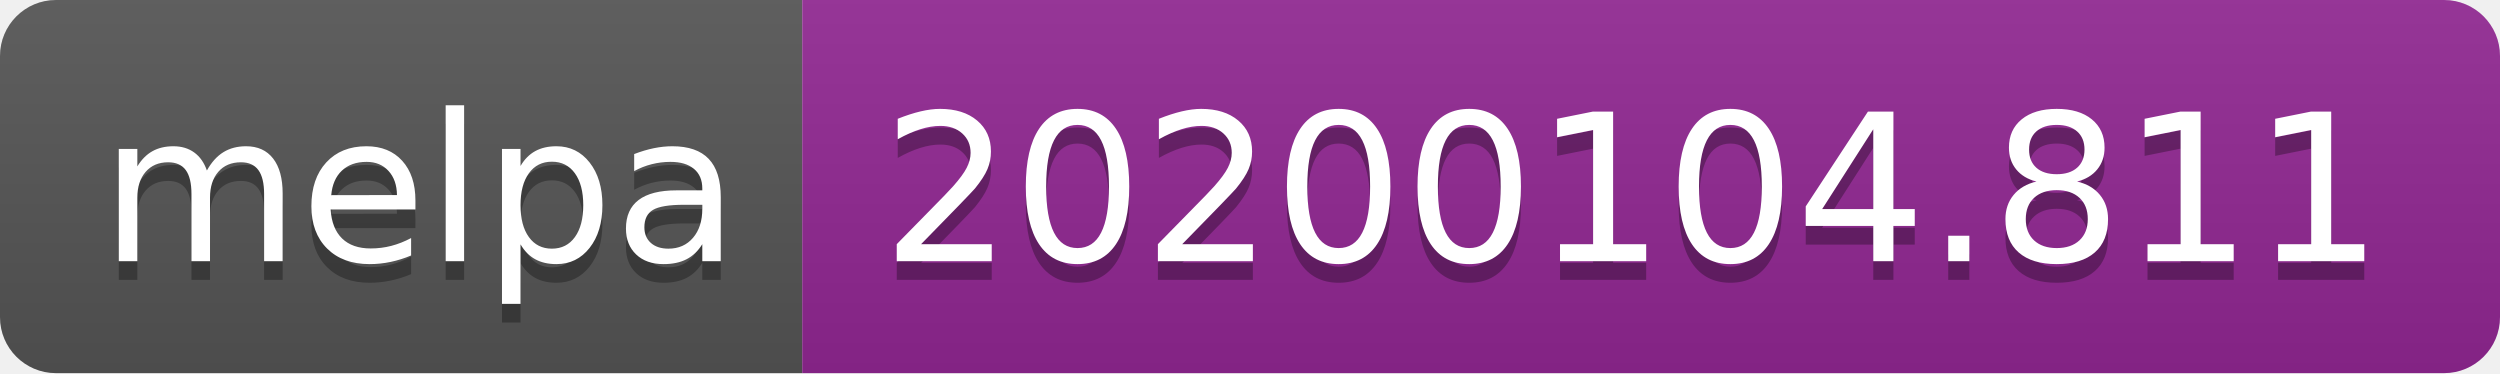
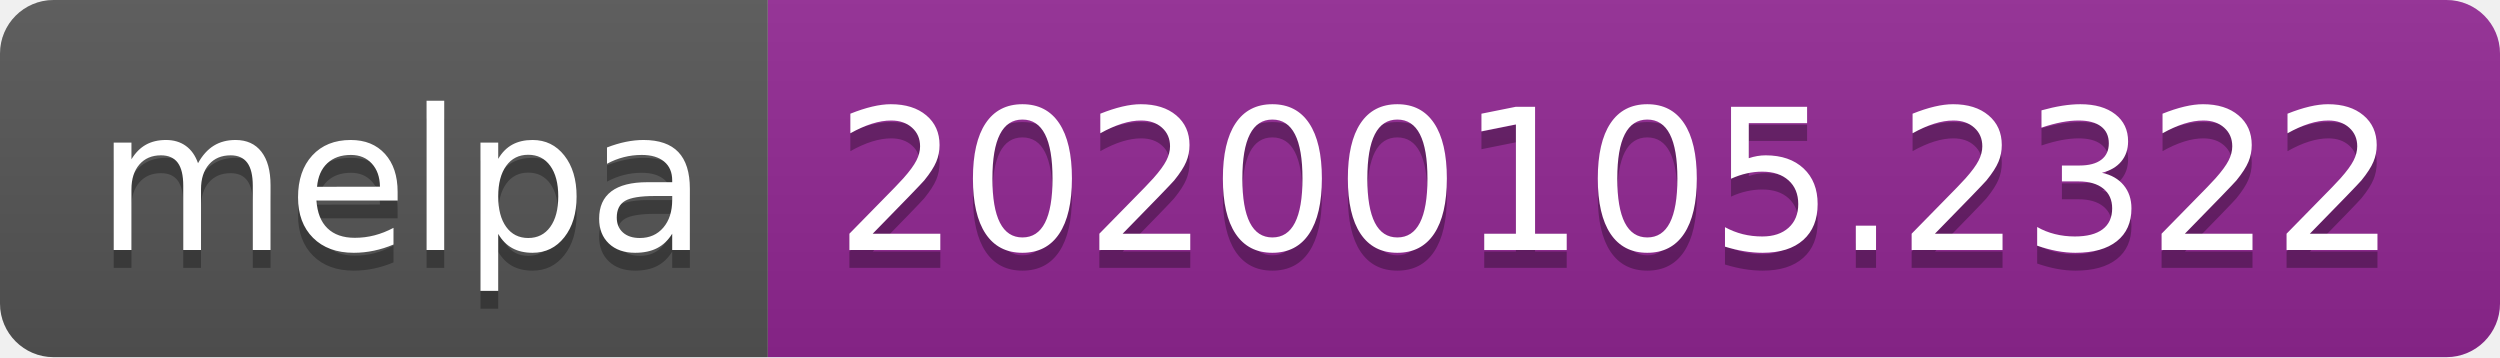
- <svg xmlns="http://www.w3.org/2000/svg" width="134" height="20">
+ <svg xmlns="http://www.w3.org/2000/svg" width="140" height="20">
  <linearGradient id="b" x2="0" y2="100%">
    <stop offset="0" stop-color="#bbb" stop-opacity=".1" />
    <stop offset="1" stop-opacity=".1" />
  </linearGradient>
  <clipPath id="a">
-     <rect width="134" height="20" rx="3" fill="#fff" />
+     <rect width="140" height="20" rx="3" fill="#fff" />
  </clipPath>
  <g clip-path="url(#a)">
    <path fill="#555" d="M0 0h43v20H0z" />
-     <path fill="#922793" d="M43 0h91v20H43z" />
-     <path fill="url(#b)" d="M0 0h134v20H0z" />
+     <path fill="#922793" d="M43 0h97v20H43z" />
+     <path fill="url(#b)" d="M0 0h140v20H0z" />
  </g>
  <g fill="#fff" text-anchor="middle" font-family="DejaVu Sans,Verdana,Geneva,sans-serif" font-size="110">
    <text x="225" y="150" fill="#010101" fill-opacity=".3" transform="scale(.1)" textLength="330">melpa</text>
    <text x="225" y="140" transform="scale(.1)" textLength="330">melpa</text>
-     <text x="875" y="150" fill="#010101" fill-opacity=".3" transform="scale(.1)" textLength="810">20200104.811</text>
-     <text x="875" y="140" transform="scale(.1)" textLength="810">20200104.811</text>
+     <text x="905" y="150" fill="#010101" fill-opacity=".3" transform="scale(.1)" textLength="870">20200105.2322</text>
+     <text x="905" y="140" transform="scale(.1)" textLength="870">20200105.2322</text>
  </g>
</svg>
